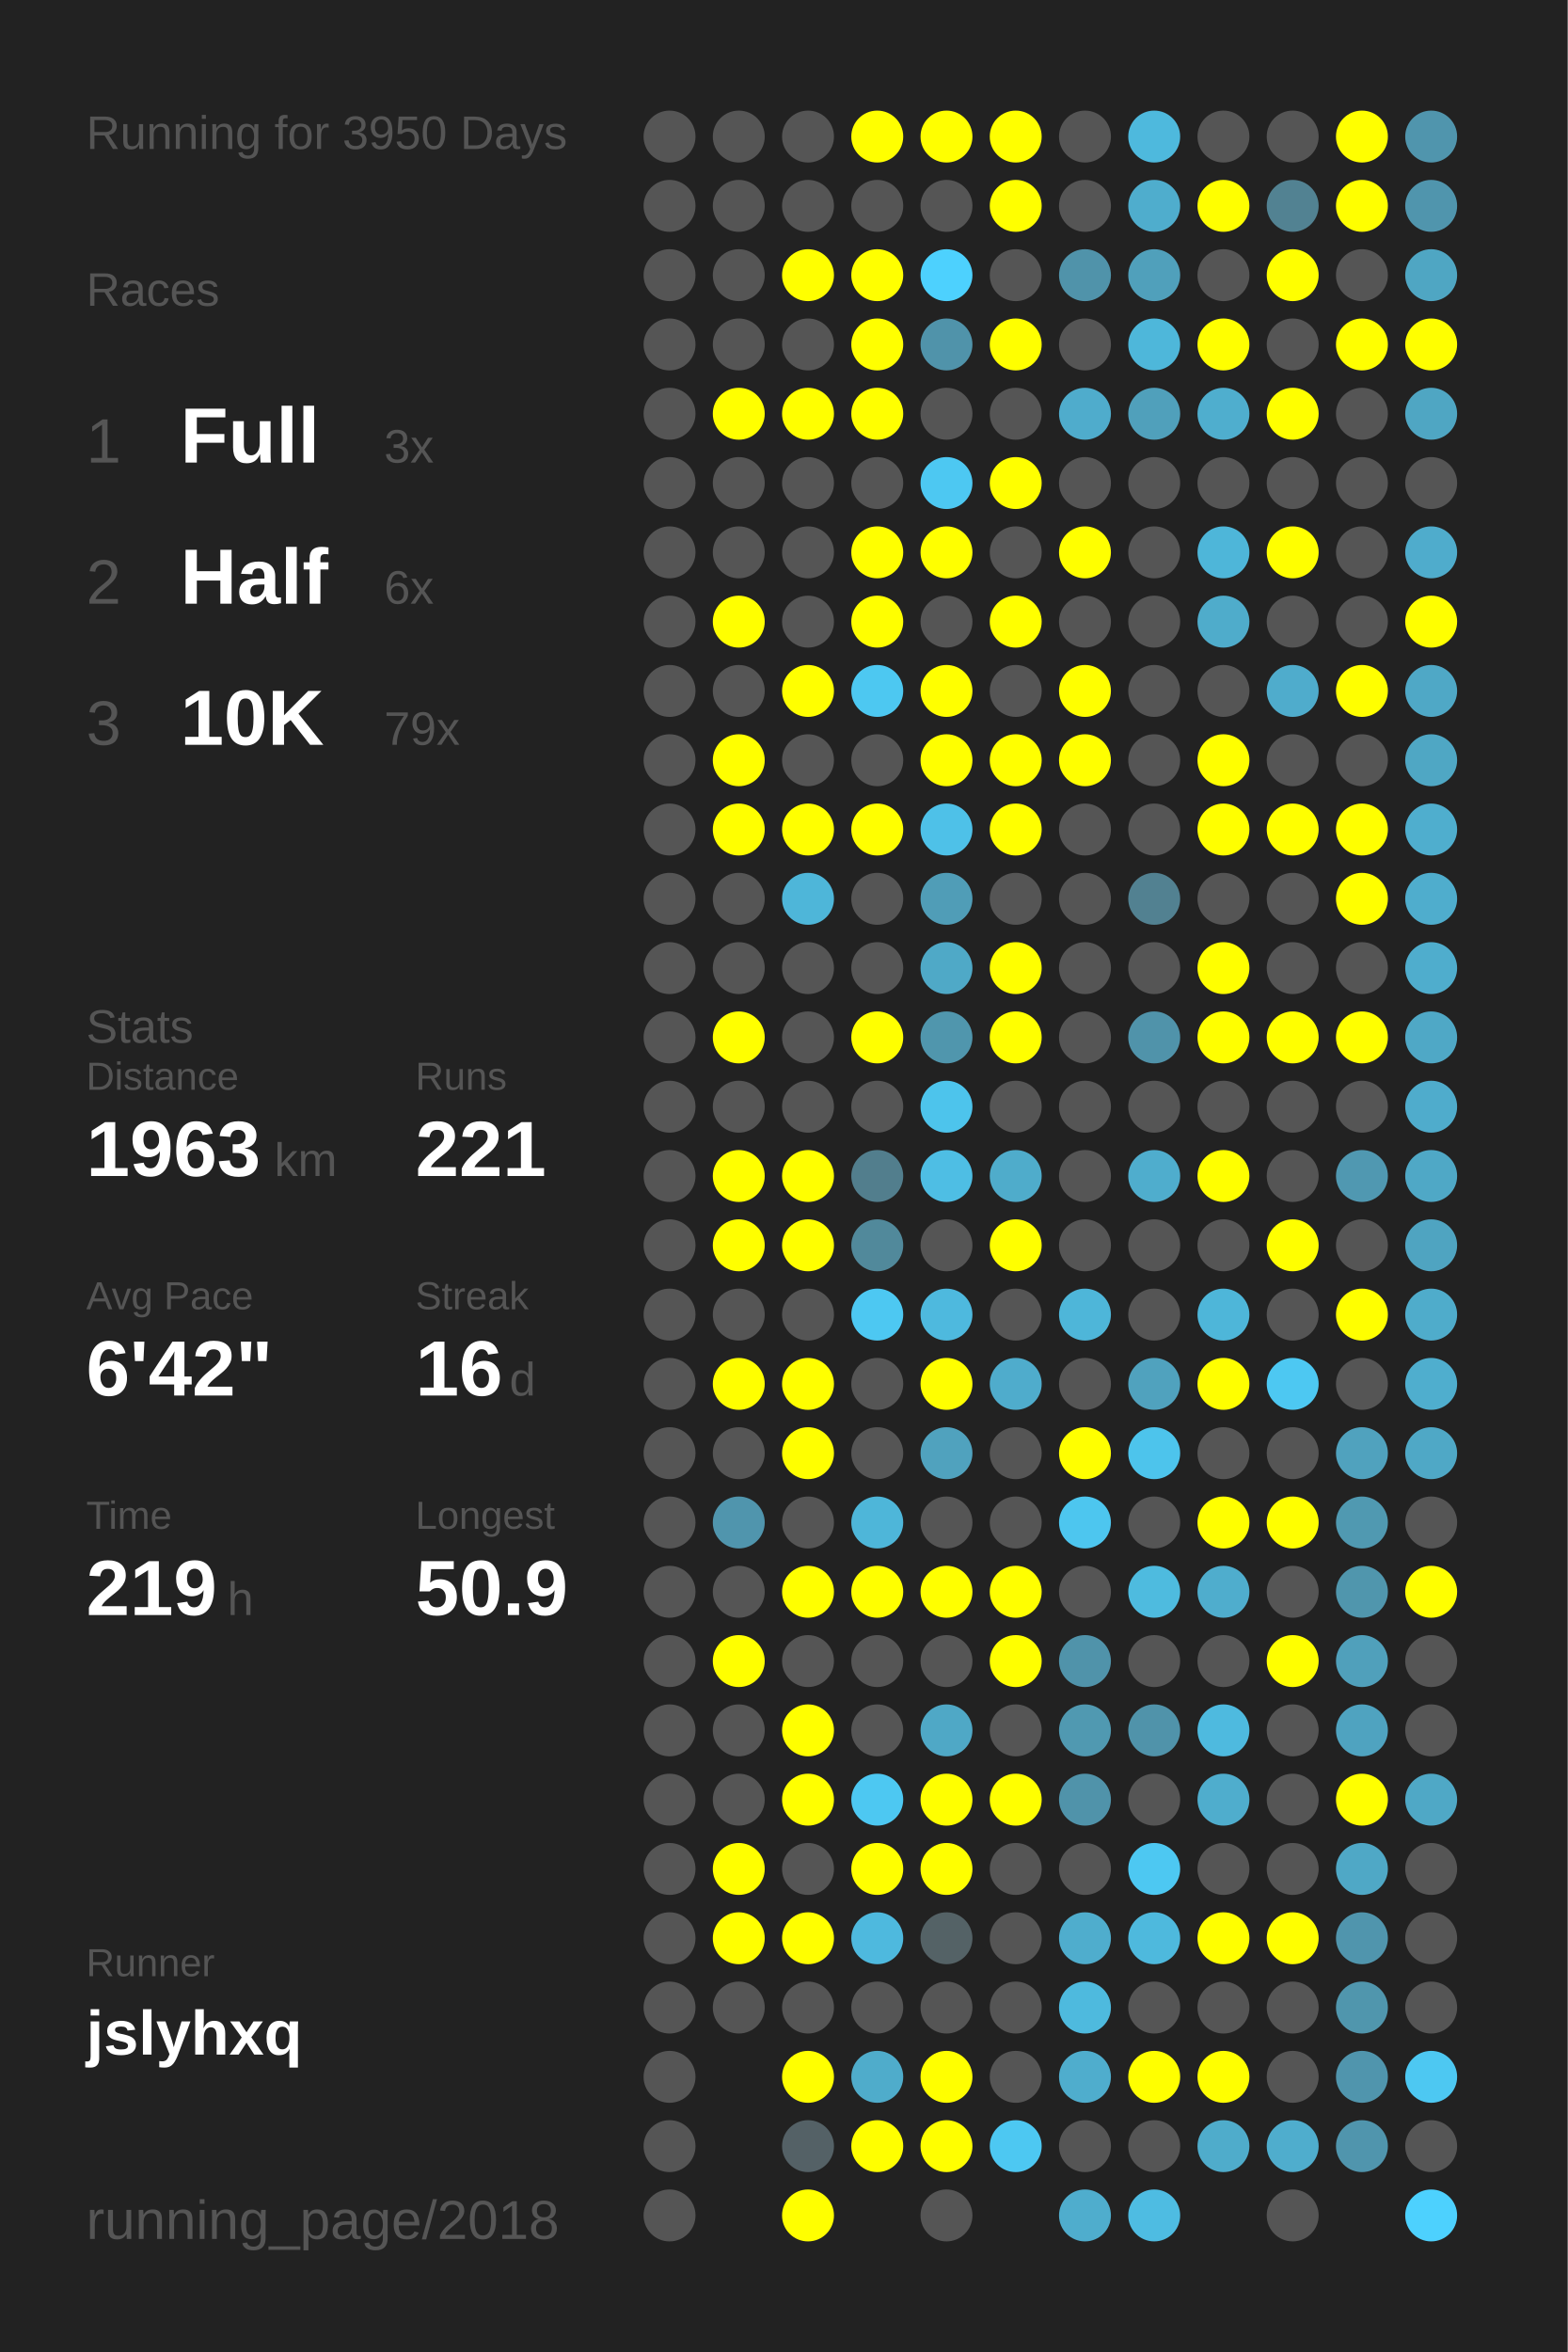
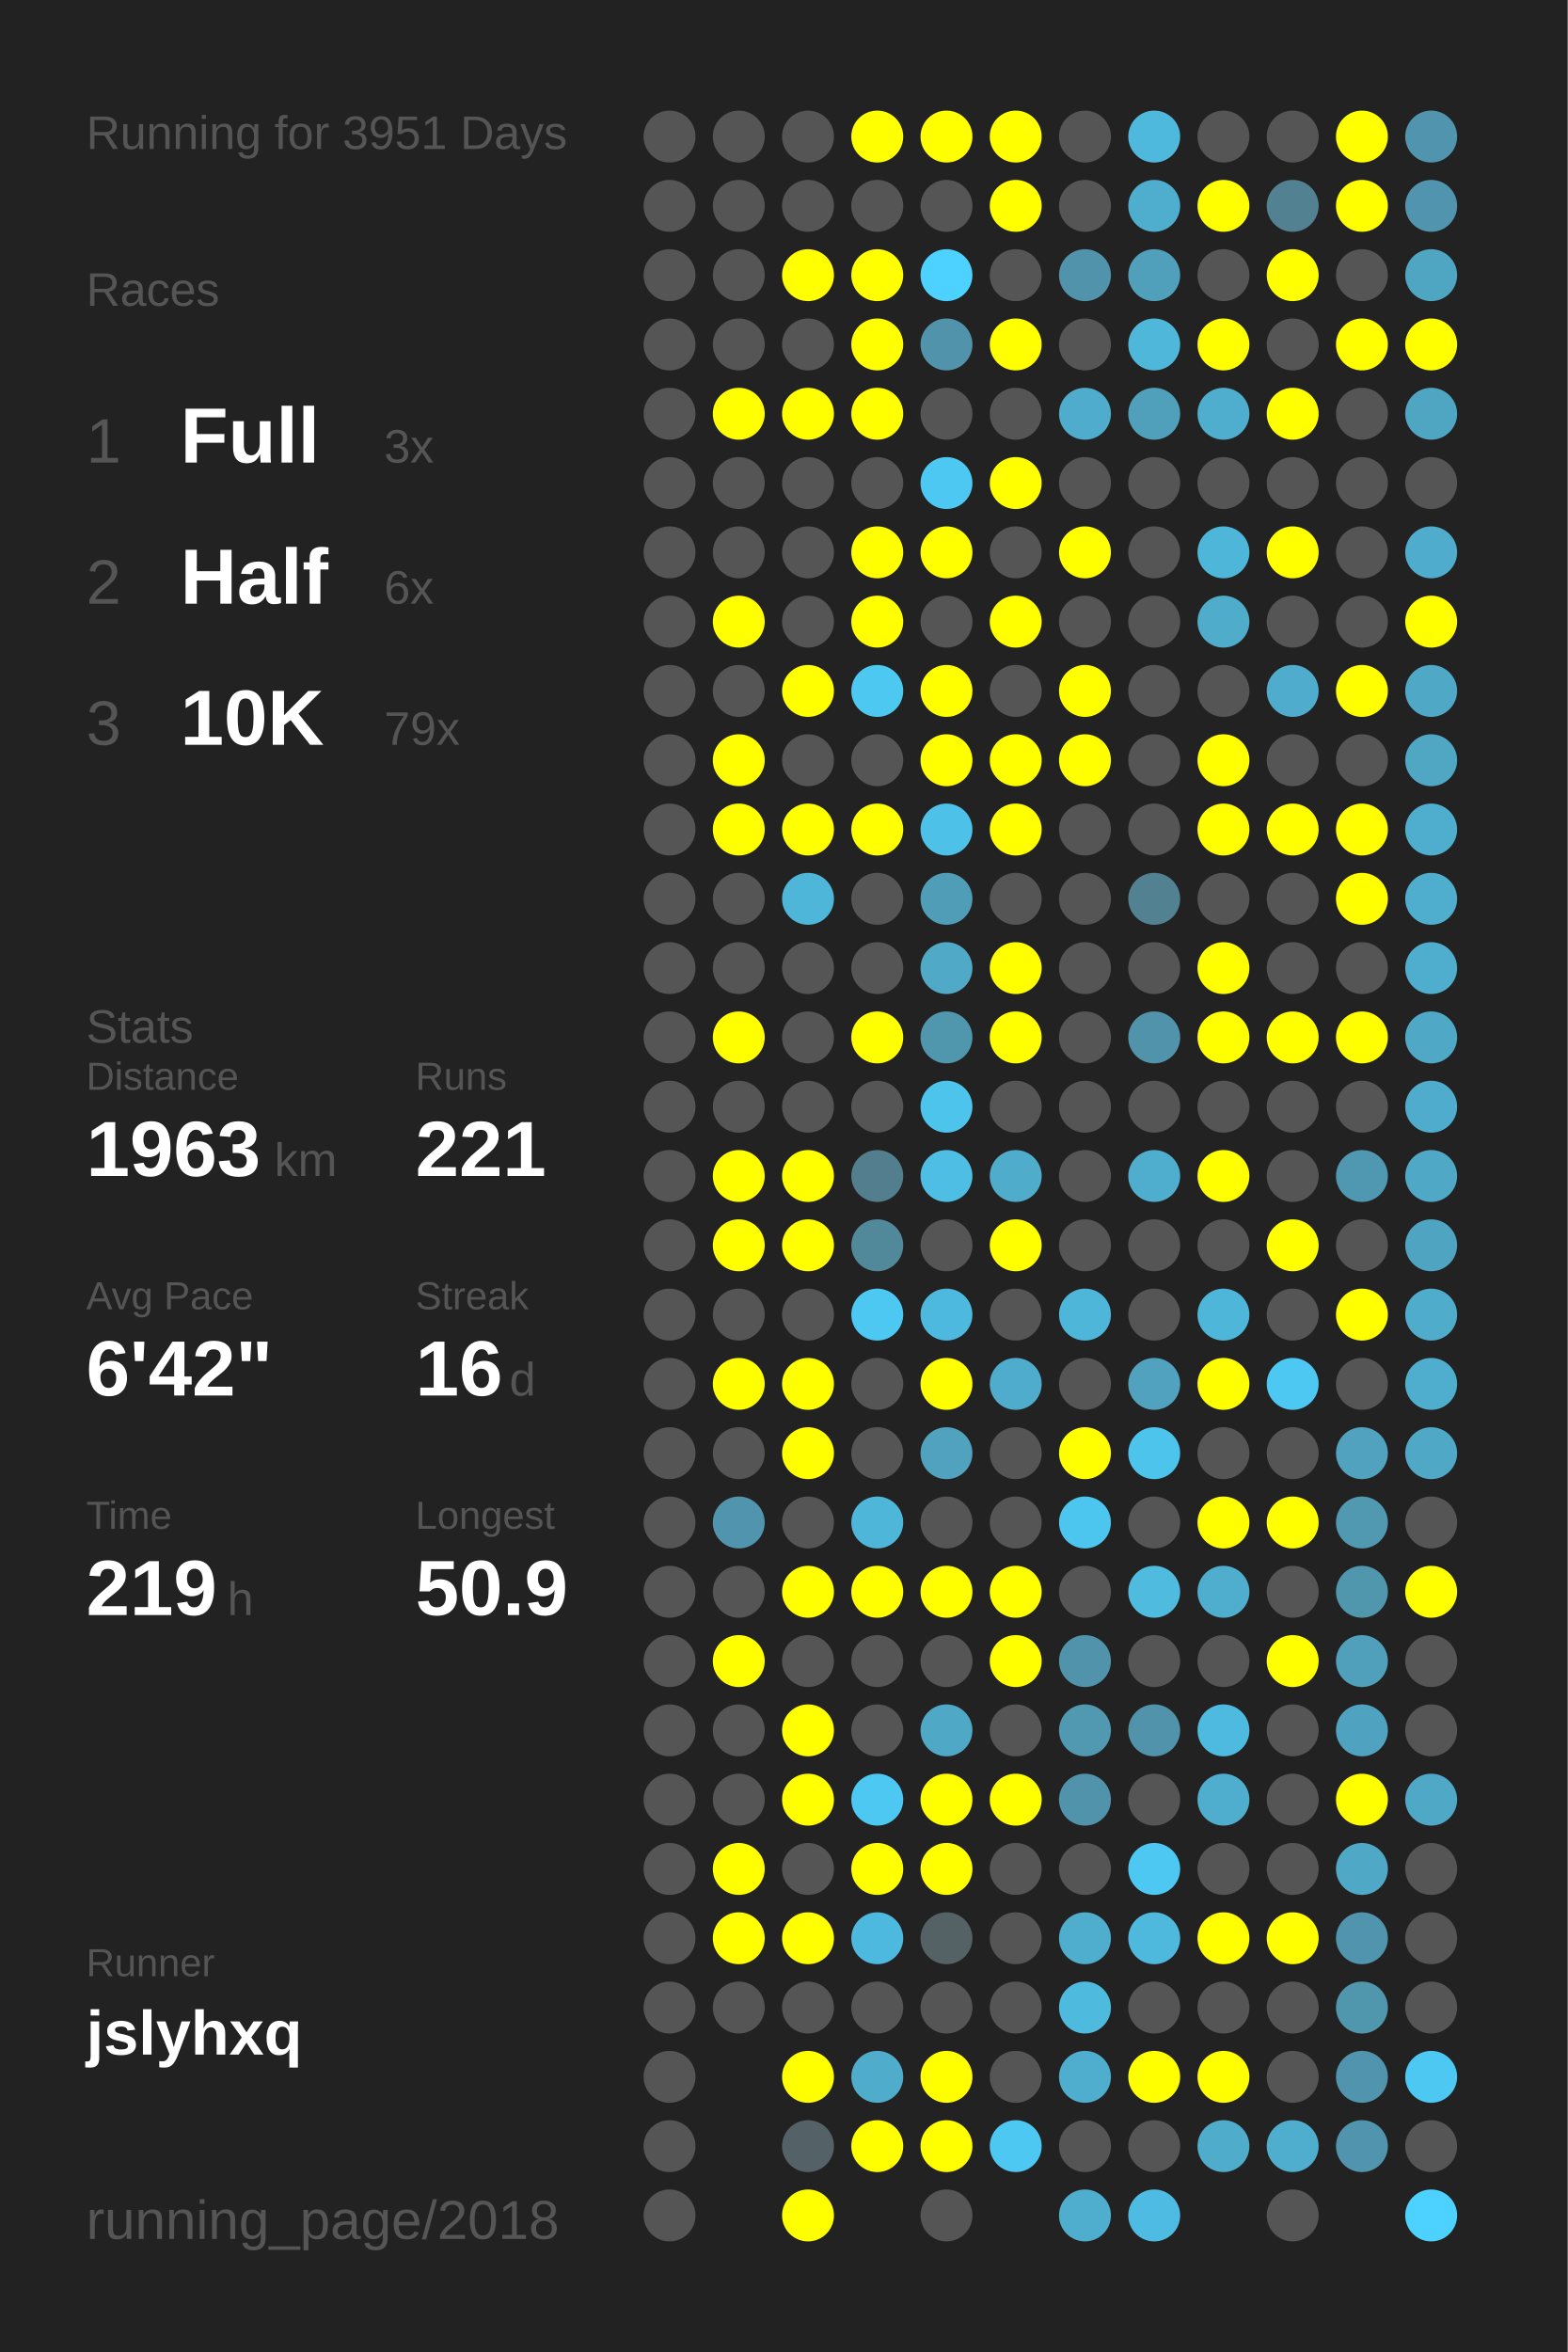
<svg xmlns="http://www.w3.org/2000/svg" baseProfile="full" height="300mm" version="1.1" viewBox="0,0,200,300" width="200mm">
  <defs />
  <rect fill="#222222" height="300" width="200" x="0" y="0" />
-   <text fill="#555555" style="font-size:6px; font-family:Arial;" x="11" y="19">Running for 3950 Days</text>
+   <text fill="#555555" style="font-size:6px; font-family:Arial;" x="11" y="19">Running for 3951 Days</text>
  <text fill="#555555" style="font-size:6px; font-family:Arial;" x="11" y="39">Races</text>
  <text fill="#555555" style="font-size:8px; font-family:Arial;" x="11" y="59">1</text>
  <text fill="#FFFFFF" style="font-size:10px; font-family:Arial; font-weight:bold;" x="23" y="59">Full</text>
  <text fill="#555555" style="font-size:6px; font-family:Arial;" x="49" y="59">3x</text>
  <text fill="#555555" style="font-size:8px; font-family:Arial;" x="11" y="77">2</text>
  <text fill="#FFFFFF" style="font-size:10px; font-family:Arial; font-weight:bold;" x="23" y="77">Half</text>
  <text fill="#555555" style="font-size:6px; font-family:Arial;" x="49" y="77">6x</text>
  <text fill="#555555" style="font-size:8px; font-family:Arial;" x="11" y="95">3</text>
  <text fill="#FFFFFF" style="font-size:10px; font-family:Arial; font-weight:bold;" x="23" y="95">10K</text>
  <text fill="#555555" style="font-size:6px; font-family:Arial;" x="49" y="95">79x</text>
  <text fill="#555555" style="font-size:6px; font-family:Arial;" x="11" y="133">Stats</text>
  <text fill="#555555" style="font-size:5px; font-family:Arial;" x="11" y="139">Distance</text>
  <text fill="#FFFFFF" style="font-size:10px; font-family:Arial; font-weight:bold;" x="11" y="150">1963</text>
  <text fill="#555555" style="font-size:6px; font-family:Arial;" x="35" y="150">km</text>
  <text fill="#555555" style="font-size:5px; font-family:Arial;" x="53" y="139">Runs</text>
  <text fill="#FFFFFF" style="font-size:10px; font-family:Arial; font-weight:bold;" x="53" y="150">221</text>
  <text fill="#555555" style="font-size:5px; font-family:Arial;" x="11" y="167">Avg Pace</text>
  <text fill="#FFFFFF" style="font-size:10px; font-family:Arial; font-weight:bold;" x="11" y="178">6'42"</text>
  <text fill="#555555" style="font-size:5px; font-family:Arial;" x="53" y="167">Streak</text>
  <text fill="#FFFFFF" style="font-size:10px; font-family:Arial; font-weight:bold;" x="53" y="178">16</text>
  <text fill="#555555" style="font-size:6px; font-family:Arial;" x="65" y="178">d</text>
  <text fill="#555555" style="font-size:5px; font-family:Arial;" x="11" y="195">Time</text>
  <text fill="#FFFFFF" style="font-size:10px; font-family:Arial; font-weight:bold;" x="11" y="206">219</text>
  <text fill="#555555" style="font-size:6px; font-family:Arial;" x="29" y="206">h</text>
  <text fill="#555555" style="font-size:5px; font-family:Arial;" x="53" y="195">Longest</text>
  <text fill="#FFFFFF" style="font-size:10px; font-family:Arial; font-weight:bold;" x="53" y="206">50.9</text>
  <text fill="#555555" style="font-size:5px; font-family:Arial;" x="11" y="252.065">Runner</text>
  <text fill="#FFFFFF" style="font-size:8px; font-family:Arial; font-weight:bold;" x="11" y="262.065">jslyhxq</text>
  <text fill="#555555" style="font-size:7px; font-family:Arial;" x="11" y="285.581">running_page/2018</text>
  <circle cx="85.417" cy="17.419" fill="#555555" r="3.312" />
  <circle cx="85.417" cy="26.258" fill="#555555" r="3.312" />
  <circle cx="85.417" cy="35.097" fill="#555555" r="3.312" />
  <circle cx="85.417" cy="43.935" fill="#555555" r="3.312" />
  <circle cx="85.417" cy="52.774" fill="#555555" r="3.312" />
  <circle cx="85.417" cy="61.613" fill="#555555" r="3.312" />
  <circle cx="85.417" cy="70.452" fill="#555555" r="3.312" />
  <circle cx="85.417" cy="79.29" fill="#555555" r="3.312" />
  <circle cx="85.417" cy="88.129" fill="#555555" r="3.312" />
  <circle cx="85.417" cy="96.968" fill="#555555" r="3.312" />
  <circle cx="85.417" cy="105.806" fill="#555555" r="3.312" />
  <circle cx="85.417" cy="114.645" fill="#555555" r="3.312" />
  <circle cx="85.417" cy="123.484" fill="#555555" r="3.312" />
  <circle cx="85.417" cy="132.323" fill="#555555" r="3.312" />
  <circle cx="85.417" cy="141.161" fill="#555555" r="3.312" />
  <circle cx="85.417" cy="150" fill="#555555" r="3.312" />
  <circle cx="85.417" cy="158.839" fill="#555555" r="3.312" />
  <circle cx="85.417" cy="167.677" fill="#555555" r="3.312" />
  <circle cx="85.417" cy="176.516" fill="#555555" r="3.312" />
  <circle cx="85.417" cy="185.355" fill="#555555" r="3.312" />
  <circle cx="85.417" cy="194.194" fill="#555555" r="3.312" />
  <circle cx="85.417" cy="203.032" fill="#555555" r="3.312" />
  <circle cx="85.417" cy="211.871" fill="#555555" r="3.312" />
  <circle cx="85.417" cy="220.71" fill="#555555" r="3.312" />
  <circle cx="85.417" cy="229.548" fill="#555555" r="3.312" />
  <circle cx="85.417" cy="238.387" fill="#555555" r="3.312" />
  <circle cx="85.417" cy="247.226" fill="#555555" r="3.312" />
  <circle cx="85.417" cy="256.065" fill="#555555" r="3.312" />
  <circle cx="85.417" cy="264.903" fill="#555555" r="3.312" />
  <circle cx="85.417" cy="273.742" fill="#555555" r="3.312" />
  <circle cx="85.417" cy="282.581" fill="#555555" r="3.312" />
  <circle cx="94.25" cy="17.419" fill="#555555" r="3.312" />
  <circle cx="94.25" cy="26.258" fill="#555555" r="3.312" />
  <circle cx="94.25" cy="35.097" fill="#555555" r="3.312" />
  <circle cx="94.25" cy="43.935" fill="#555555" r="3.312" />
  <circle cx="94.25" cy="52.774" fill="#FFFF00" r="3.312" />
  <circle cx="94.25" cy="61.613" fill="#555555" r="3.312" />
  <circle cx="94.25" cy="70.452" fill="#555555" r="3.312" />
  <circle cx="94.25" cy="79.29" fill="#FFFF00" r="3.312" />
  <circle cx="94.25" cy="88.129" fill="#555555" r="3.312" />
  <circle cx="94.25" cy="96.968" fill="#FFFF00" r="3.312" />
  <circle cx="94.25" cy="105.806" fill="#FFFF00" r="3.312" />
  <circle cx="94.25" cy="114.645" fill="#555555" r="3.312" />
  <circle cx="94.25" cy="123.484" fill="#555555" r="3.312" />
  <circle cx="94.25" cy="132.323" fill="#FFFF00" r="3.312" />
  <circle cx="94.25" cy="141.161" fill="#555555" r="3.312" />
  <circle cx="94.25" cy="150" fill="#FFFF00" r="3.312" />
  <circle cx="94.25" cy="158.839" fill="#FFFF00" r="3.312" />
  <circle cx="94.25" cy="167.677" fill="#555555" r="3.312" />
  <circle cx="94.25" cy="176.516" fill="#FFFF00" r="3.312" />
  <circle cx="94.25" cy="185.355" fill="#555555" r="3.312" />
  <circle cx="94.25" cy="194.194" fill="#5095ad" r="3.312" />
  <circle cx="94.25" cy="203.032" fill="#555555" r="3.312" />
  <circle cx="94.25" cy="211.871" fill="#FFFF00" r="3.312" />
  <circle cx="94.25" cy="220.71" fill="#555555" r="3.312" />
  <circle cx="94.25" cy="229.548" fill="#555555" r="3.312" />
  <circle cx="94.25" cy="238.387" fill="#FFFF00" r="3.312" />
  <circle cx="94.25" cy="247.226" fill="#FFFF00" r="3.312" />
  <circle cx="94.25" cy="256.065" fill="#555555" r="3.312" />
  <circle cx="103.083" cy="17.419" fill="#555555" r="3.312" />
  <circle cx="103.083" cy="26.258" fill="#555555" r="3.312" />
  <circle cx="103.083" cy="35.097" fill="#FFFF00" r="3.312" />
  <circle cx="103.083" cy="43.935" fill="#555555" r="3.312" />
  <circle cx="103.083" cy="52.774" fill="#FFFF00" r="3.312" />
  <circle cx="103.083" cy="61.613" fill="#555555" r="3.312" />
  <circle cx="103.083" cy="70.452" fill="#555555" r="3.312" />
  <circle cx="103.083" cy="79.29" fill="#555555" r="3.312" />
  <circle cx="103.083" cy="88.129" fill="#FFFF00" r="3.312" />
  <circle cx="103.083" cy="96.968" fill="#555555" r="3.312" />
  <circle cx="103.083" cy="105.806" fill="#FFFF00" r="3.312" />
  <circle cx="103.083" cy="114.645" fill="#4eb6d9" r="3.312" />
  <circle cx="103.083" cy="123.484" fill="#555555" r="3.312" />
  <circle cx="103.083" cy="132.323" fill="#555555" r="3.312" />
  <circle cx="103.083" cy="141.161" fill="#555555" r="3.312" />
  <circle cx="103.083" cy="150" fill="#FFFF00" r="3.312" />
  <circle cx="103.083" cy="158.839" fill="#FFFF00" r="3.312" />
  <circle cx="103.083" cy="167.677" fill="#555555" r="3.312" />
  <circle cx="103.083" cy="176.516" fill="#FFFF00" r="3.312" />
  <circle cx="103.083" cy="185.355" fill="#FFFF00" r="3.312" />
  <circle cx="103.083" cy="194.194" fill="#555555" r="3.312" />
  <circle cx="103.083" cy="203.032" fill="#FFFF00" r="3.312" />
  <circle cx="103.083" cy="211.871" fill="#555555" r="3.312" />
  <circle cx="103.083" cy="220.71" fill="#FFFF00" r="3.312" />
  <circle cx="103.083" cy="229.548" fill="#FFFF00" r="3.312" />
  <circle cx="103.083" cy="238.387" fill="#555555" r="3.312" />
  <circle cx="103.083" cy="247.226" fill="#FFFF00" r="3.312" />
  <circle cx="103.083" cy="256.065" fill="#555555" r="3.312" />
  <circle cx="103.083" cy="264.903" fill="#FFFF00" r="3.312" />
  <circle cx="103.083" cy="273.742" fill="#546166" r="3.312" />
  <circle cx="103.083" cy="282.581" fill="#FFFF00" r="3.312" />
  <circle cx="111.917" cy="17.419" fill="#FFFF00" r="3.312" />
  <circle cx="111.917" cy="26.258" fill="#555555" r="3.312" />
  <circle cx="111.917" cy="35.097" fill="#FFFF00" r="3.312" />
  <circle cx="111.917" cy="43.935" fill="#FFFF00" r="3.312" />
  <circle cx="111.917" cy="52.774" fill="#FFFF00" r="3.312" />
  <circle cx="111.917" cy="61.613" fill="#555555" r="3.312" />
  <circle cx="111.917" cy="70.452" fill="#FFFF00" r="3.312" />
  <circle cx="111.917" cy="79.29" fill="#FFFF00" r="3.312" />
  <circle cx="111.917" cy="88.129" fill="#4dc8f1" r="3.312" />
  <circle cx="111.917" cy="96.968" fill="#555555" r="3.312" />
  <circle cx="111.917" cy="105.806" fill="#FFFF00" r="3.312" />
  <circle cx="111.917" cy="114.645" fill="#555555" r="3.312" />
  <circle cx="111.917" cy="123.484" fill="#555555" r="3.312" />
  <circle cx="111.917" cy="132.323" fill="#FFFF00" r="3.312" />
  <circle cx="111.917" cy="141.161" fill="#555555" r="3.312" />
  <circle cx="111.917" cy="150" fill="#527e8d" r="3.312" />
  <circle cx="111.917" cy="158.839" fill="#51899b" r="3.312" />
  <circle cx="111.917" cy="167.677" fill="#4dc8f2" r="3.312" />
  <circle cx="111.917" cy="176.516" fill="#555555" r="3.312" />
  <circle cx="111.917" cy="185.355" fill="#555555" r="3.312" />
  <circle cx="111.917" cy="194.194" fill="#4eb6d9" r="3.312" />
  <circle cx="111.917" cy="203.032" fill="#FFFF00" r="3.312" />
  <circle cx="111.917" cy="211.871" fill="#555555" r="3.312" />
  <circle cx="111.917" cy="220.71" fill="#555555" r="3.312" />
  <circle cx="111.917" cy="229.548" fill="#4dc8f2" r="3.312" />
  <circle cx="111.917" cy="238.387" fill="#FFFF00" r="3.312" />
  <circle cx="111.917" cy="247.226" fill="#4eb9de" r="3.312" />
  <circle cx="111.917" cy="256.065" fill="#555555" r="3.312" />
  <circle cx="111.917" cy="264.903" fill="#4faccb" r="3.312" />
  <circle cx="111.917" cy="273.742" fill="#FFFF00" r="3.312" />
  <circle cx="120.75" cy="17.419" fill="#FFFF00" r="3.312" />
  <circle cx="120.75" cy="26.258" fill="#555555" r="3.312" />
  <circle cx="120.75" cy="35.097" fill="#4dd1fe" r="3.312" />
  <circle cx="120.75" cy="43.935" fill="#5093aa" r="3.312" />
  <circle cx="120.75" cy="52.774" fill="#555555" r="3.312" />
  <circle cx="120.75" cy="61.613" fill="#4dc8f2" r="3.312" />
  <circle cx="120.75" cy="70.452" fill="#FFFF00" r="3.312" />
  <circle cx="120.75" cy="79.29" fill="#555555" r="3.312" />
  <circle cx="120.75" cy="88.129" fill="#FFFF00" r="3.312" />
  <circle cx="120.75" cy="96.968" fill="#FFFF00" r="3.312" />
  <circle cx="120.75" cy="105.806" fill="#4ec1e8" r="3.312" />
  <circle cx="120.75" cy="114.645" fill="#509db7" r="3.312" />
  <circle cx="120.75" cy="123.484" fill="#4fa9c7" r="3.312" />
  <circle cx="120.75" cy="132.323" fill="#5096ad" r="3.312" />
  <circle cx="120.75" cy="141.161" fill="#4dc4ec" r="3.312" />
  <circle cx="120.75" cy="150" fill="#4ebee4" r="3.312" />
  <circle cx="120.75" cy="158.839" fill="#555555" r="3.312" />
  <circle cx="120.75" cy="167.677" fill="#4eb9de" r="3.312" />
  <circle cx="120.75" cy="176.516" fill="#FFFF00" r="3.312" />
  <circle cx="120.75" cy="185.355" fill="#50a2be" r="3.312" />
  <circle cx="120.75" cy="194.194" fill="#555555" r="3.312" />
  <circle cx="120.75" cy="203.032" fill="#FFFF00" r="3.312" />
  <circle cx="120.75" cy="211.871" fill="#555555" r="3.312" />
  <circle cx="120.75" cy="220.71" fill="#4fa8c6" r="3.312" />
  <circle cx="120.75" cy="229.548" fill="#FFFF00" r="3.312" />
  <circle cx="120.75" cy="238.387" fill="#FFFF00" r="3.312" />
  <circle cx="120.75" cy="247.226" fill="#546266" r="3.312" />
  <circle cx="120.75" cy="256.065" fill="#555555" r="3.312" />
  <circle cx="120.75" cy="264.903" fill="#FFFF00" r="3.312" />
  <circle cx="120.75" cy="273.742" fill="#FFFF00" r="3.312" />
  <circle cx="120.75" cy="282.581" fill="#555555" r="3.312" />
  <circle cx="129.583" cy="17.419" fill="#FFFF00" r="3.312" />
  <circle cx="129.583" cy="26.258" fill="#FFFF00" r="3.312" />
  <circle cx="129.583" cy="35.097" fill="#555555" r="3.312" />
  <circle cx="129.583" cy="43.935" fill="#FFFF00" r="3.312" />
  <circle cx="129.583" cy="52.774" fill="#555555" r="3.312" />
  <circle cx="129.583" cy="61.613" fill="#FFFF00" r="3.312" />
  <circle cx="129.583" cy="70.452" fill="#555555" r="3.312" />
  <circle cx="129.583" cy="79.29" fill="#FFFF00" r="3.312" />
  <circle cx="129.583" cy="88.129" fill="#555555" r="3.312" />
  <circle cx="129.583" cy="96.968" fill="#FFFF00" r="3.312" />
  <circle cx="129.583" cy="105.806" fill="#FFFF00" r="3.312" />
  <circle cx="129.583" cy="114.645" fill="#555555" r="3.312" />
  <circle cx="129.583" cy="123.484" fill="#FFFF00" r="3.312" />
  <circle cx="129.583" cy="132.323" fill="#FFFF00" r="3.312" />
  <circle cx="129.583" cy="141.161" fill="#555555" r="3.312" />
  <circle cx="129.583" cy="150" fill="#4faccb" r="3.312" />
  <circle cx="129.583" cy="158.839" fill="#FFFF00" r="3.312" />
  <circle cx="129.583" cy="167.677" fill="#555555" r="3.312" />
  <circle cx="129.583" cy="176.516" fill="#4faccc" r="3.312" />
  <circle cx="129.583" cy="185.355" fill="#555555" r="3.312" />
  <circle cx="129.583" cy="194.194" fill="#555555" r="3.312" />
  <circle cx="129.583" cy="203.032" fill="#FFFF00" r="3.312" />
  <circle cx="129.583" cy="211.871" fill="#FFFF00" r="3.312" />
  <circle cx="129.583" cy="220.71" fill="#555555" r="3.312" />
  <circle cx="129.583" cy="229.548" fill="#FFFF00" r="3.312" />
  <circle cx="129.583" cy="238.387" fill="#555555" r="3.312" />
  <circle cx="129.583" cy="247.226" fill="#555555" r="3.312" />
  <circle cx="129.583" cy="256.065" fill="#555555" r="3.312" />
  <circle cx="129.583" cy="264.903" fill="#555555" r="3.312" />
  <circle cx="129.583" cy="273.742" fill="#4dc8f2" r="3.312" />
  <circle cx="138.417" cy="17.419" fill="#555555" r="3.312" />
  <circle cx="138.417" cy="26.258" fill="#555555" r="3.312" />
  <circle cx="138.417" cy="35.097" fill="#5093aa" r="3.312" />
  <circle cx="138.417" cy="43.935" fill="#555555" r="3.312" />
  <circle cx="138.417" cy="52.774" fill="#4faccc" r="3.312" />
  <circle cx="138.417" cy="61.613" fill="#555555" r="3.312" />
  <circle cx="138.417" cy="70.452" fill="#FFFF00" r="3.312" />
  <circle cx="138.417" cy="79.29" fill="#555555" r="3.312" />
  <circle cx="138.417" cy="88.129" fill="#FFFF00" r="3.312" />
  <circle cx="138.417" cy="96.968" fill="#FFFF00" r="3.312" />
  <circle cx="138.417" cy="105.806" fill="#555555" r="3.312" />
  <circle cx="138.417" cy="114.645" fill="#555555" r="3.312" />
  <circle cx="138.417" cy="123.484" fill="#555555" r="3.312" />
  <circle cx="138.417" cy="132.323" fill="#555555" r="3.312" />
  <circle cx="138.417" cy="141.161" fill="#555555" r="3.312" />
  <circle cx="138.417" cy="150" fill="#555555" r="3.312" />
  <circle cx="138.417" cy="158.839" fill="#555555" r="3.312" />
  <circle cx="138.417" cy="167.677" fill="#4eb6d9" r="3.312" />
  <circle cx="138.417" cy="176.516" fill="#555555" r="3.312" />
  <circle cx="138.417" cy="185.355" fill="#FFFF00" r="3.312" />
  <circle cx="138.417" cy="194.194" fill="#4dc6ef" r="3.312" />
  <circle cx="138.417" cy="203.032" fill="#555555" r="3.312" />
  <circle cx="138.417" cy="211.871" fill="#5093aa" r="3.312" />
  <circle cx="138.417" cy="220.71" fill="#5099b1" r="3.312" />
  <circle cx="138.417" cy="229.548" fill="#5093aa" r="3.312" />
  <circle cx="138.417" cy="238.387" fill="#555555" r="3.312" />
  <circle cx="138.417" cy="247.226" fill="#4fadcd" r="3.312" />
  <circle cx="138.417" cy="256.065" fill="#4ebade" r="3.312" />
  <circle cx="138.417" cy="264.903" fill="#4fadcd" r="3.312" />
  <circle cx="138.417" cy="273.742" fill="#555555" r="3.312" />
  <circle cx="138.417" cy="282.581" fill="#4fadcd" r="3.312" />
  <circle cx="147.25" cy="17.419" fill="#4eb9dd" r="3.312" />
  <circle cx="147.25" cy="26.258" fill="#4fadcd" r="3.312" />
  <circle cx="147.25" cy="35.097" fill="#50a0bb" r="3.312" />
  <circle cx="147.25" cy="43.935" fill="#4eb7da" r="3.312" />
  <circle cx="147.25" cy="52.774" fill="#50a0bb" r="3.312" />
  <circle cx="147.25" cy="61.613" fill="#555555" r="3.312" />
  <circle cx="147.25" cy="70.452" fill="#555555" r="3.312" />
  <circle cx="147.25" cy="79.29" fill="#555555" r="3.312" />
  <circle cx="147.25" cy="88.129" fill="#555555" r="3.312" />
  <circle cx="147.25" cy="96.968" fill="#555555" r="3.312" />
  <circle cx="147.25" cy="105.806" fill="#555555" r="3.312" />
  <circle cx="147.25" cy="114.645" fill="#528191" r="3.312" />
  <circle cx="147.25" cy="123.484" fill="#555555" r="3.312" />
  <circle cx="147.25" cy="132.323" fill="#5093aa" r="3.312" />
  <circle cx="147.25" cy="141.161" fill="#555555" r="3.312" />
  <circle cx="147.25" cy="150" fill="#4fadcd" r="3.312" />
  <circle cx="147.25" cy="158.839" fill="#555555" r="3.312" />
  <circle cx="147.25" cy="167.677" fill="#555555" r="3.312" />
  <circle cx="147.25" cy="176.516" fill="#50a2be" r="3.312" />
  <circle cx="147.25" cy="185.355" fill="#4dc4ec" r="3.312" />
  <circle cx="147.25" cy="194.194" fill="#555555" r="3.312" />
  <circle cx="147.25" cy="203.032" fill="#4ebbdf" r="3.312" />
  <circle cx="147.25" cy="211.871" fill="#555555" r="3.312" />
  <circle cx="147.25" cy="220.71" fill="#5093aa" r="3.312" />
  <circle cx="147.25" cy="229.548" fill="#555555" r="3.312" />
  <circle cx="147.25" cy="238.387" fill="#4dc8f2" r="3.312" />
  <circle cx="147.25" cy="247.226" fill="#4eb9dd" r="3.312" />
  <circle cx="147.25" cy="256.065" fill="#555555" r="3.312" />
  <circle cx="147.25" cy="264.903" fill="#FFFF00" r="3.312" />
  <circle cx="147.25" cy="273.742" fill="#555555" r="3.312" />
  <circle cx="147.25" cy="282.581" fill="#4ebce2" r="3.312" />
  <circle cx="156.083" cy="17.419" fill="#555555" r="3.312" />
  <circle cx="156.083" cy="26.258" fill="#FFFF00" r="3.312" />
  <circle cx="156.083" cy="35.097" fill="#555555" r="3.312" />
  <circle cx="156.083" cy="43.935" fill="#FFFF00" r="3.312" />
  <circle cx="156.083" cy="52.774" fill="#4faece" r="3.312" />
  <circle cx="156.083" cy="61.613" fill="#555555" r="3.312" />
  <circle cx="156.083" cy="70.452" fill="#4eb6d9" r="3.312" />
  <circle cx="156.083" cy="79.29" fill="#4faccb" r="3.312" />
  <circle cx="156.083" cy="88.129" fill="#555555" r="3.312" />
  <circle cx="156.083" cy="96.968" fill="#FFFF00" r="3.312" />
  <circle cx="156.083" cy="105.806" fill="#FFFF00" r="3.312" />
  <circle cx="156.083" cy="114.645" fill="#555555" r="3.312" />
  <circle cx="156.083" cy="123.484" fill="#FFFF00" r="3.312" />
  <circle cx="156.083" cy="132.323" fill="#FFFF00" r="3.312" />
  <circle cx="156.083" cy="141.161" fill="#555555" r="3.312" />
  <circle cx="156.083" cy="150" fill="#FFFF00" r="3.312" />
  <circle cx="156.083" cy="158.839" fill="#555555" r="3.312" />
  <circle cx="156.083" cy="167.677" fill="#4eb6d9" r="3.312" />
  <circle cx="156.083" cy="176.516" fill="#FFFF00" r="3.312" />
  <circle cx="156.083" cy="185.355" fill="#555555" r="3.312" />
  <circle cx="156.083" cy="194.194" fill="#FFFF00" r="3.312" />
  <circle cx="156.083" cy="203.032" fill="#4fadcd" r="3.312" />
  <circle cx="156.083" cy="211.871" fill="#555555" r="3.312" />
  <circle cx="156.083" cy="220.71" fill="#4ebadf" r="3.312" />
  <circle cx="156.083" cy="229.548" fill="#4fadcd" r="3.312" />
  <circle cx="156.083" cy="238.387" fill="#555555" r="3.312" />
  <circle cx="156.083" cy="247.226" fill="#FFFF00" r="3.312" />
  <circle cx="156.083" cy="256.065" fill="#555555" r="3.312" />
  <circle cx="156.083" cy="264.903" fill="#FFFF00" r="3.312" />
  <circle cx="156.083" cy="273.742" fill="#4faccb" r="3.312" />
  <circle cx="164.917" cy="17.419" fill="#555555" r="3.312" />
  <circle cx="164.917" cy="26.258" fill="#528292" r="3.312" />
  <circle cx="164.917" cy="35.097" fill="#FFFF00" r="3.312" />
  <circle cx="164.917" cy="43.935" fill="#555555" r="3.312" />
  <circle cx="164.917" cy="52.774" fill="#FFFF00" r="3.312" />
  <circle cx="164.917" cy="61.613" fill="#555555" r="3.312" />
  <circle cx="164.917" cy="70.452" fill="#FFFF00" r="3.312" />
  <circle cx="164.917" cy="79.29" fill="#555555" r="3.312" />
  <circle cx="164.917" cy="88.129" fill="#4faccc" r="3.312" />
  <circle cx="164.917" cy="96.968" fill="#555555" r="3.312" />
  <circle cx="164.917" cy="105.806" fill="#FFFF00" r="3.312" />
  <circle cx="164.917" cy="114.645" fill="#555555" r="3.312" />
  <circle cx="164.917" cy="123.484" fill="#555555" r="3.312" />
  <circle cx="164.917" cy="132.323" fill="#FFFF00" r="3.312" />
  <circle cx="164.917" cy="141.161" fill="#555555" r="3.312" />
  <circle cx="164.917" cy="150" fill="#555555" r="3.312" />
  <circle cx="164.917" cy="158.839" fill="#FFFF00" r="3.312" />
  <circle cx="164.917" cy="167.677" fill="#555555" r="3.312" />
  <circle cx="164.917" cy="176.516" fill="#4dc8f2" r="3.312" />
  <circle cx="164.917" cy="185.355" fill="#555555" r="3.312" />
  <circle cx="164.917" cy="194.194" fill="#FFFF00" r="3.312" />
  <circle cx="164.917" cy="203.032" fill="#555555" r="3.312" />
  <circle cx="164.917" cy="211.871" fill="#FFFF00" r="3.312" />
  <circle cx="164.917" cy="220.71" fill="#555555" r="3.312" />
  <circle cx="164.917" cy="229.548" fill="#555555" r="3.312" />
  <circle cx="164.917" cy="238.387" fill="#555555" r="3.312" />
  <circle cx="164.917" cy="247.226" fill="#FFFF00" r="3.312" />
  <circle cx="164.917" cy="256.065" fill="#555555" r="3.312" />
  <circle cx="164.917" cy="264.903" fill="#555555" r="3.312" />
  <circle cx="164.917" cy="273.742" fill="#4fadcd" r="3.312" />
  <circle cx="164.917" cy="282.581" fill="#555555" r="3.312" />
  <circle cx="173.75" cy="17.419" fill="#FFFF00" r="3.312" />
  <circle cx="173.75" cy="26.258" fill="#FFFF00" r="3.312" />
  <circle cx="173.75" cy="35.097" fill="#555555" r="3.312" />
  <circle cx="173.75" cy="43.935" fill="#FFFF00" r="3.312" />
  <circle cx="173.75" cy="52.774" fill="#555555" r="3.312" />
  <circle cx="173.75" cy="61.613" fill="#555555" r="3.312" />
  <circle cx="173.75" cy="70.452" fill="#555555" r="3.312" />
  <circle cx="173.75" cy="79.29" fill="#555555" r="3.312" />
  <circle cx="173.75" cy="88.129" fill="#FFFF00" r="3.312" />
  <circle cx="173.75" cy="96.968" fill="#555555" r="3.312" />
  <circle cx="173.75" cy="105.806" fill="#FFFF00" r="3.312" />
  <circle cx="173.75" cy="114.645" fill="#FFFF00" r="3.312" />
  <circle cx="173.75" cy="123.484" fill="#555555" r="3.312" />
  <circle cx="173.75" cy="132.323" fill="#FFFF00" r="3.312" />
  <circle cx="173.75" cy="141.161" fill="#555555" r="3.312" />
  <circle cx="173.75" cy="150" fill="#5098b1" r="3.312" />
  <circle cx="173.75" cy="158.839" fill="#555555" r="3.312" />
  <circle cx="173.75" cy="167.677" fill="#FFFF00" r="3.312" />
  <circle cx="173.75" cy="176.516" fill="#555555" r="3.312" />
  <circle cx="173.75" cy="185.355" fill="#50a2be" r="3.312" />
  <circle cx="173.75" cy="194.194" fill="#5099b1" r="3.312" />
  <circle cx="173.75" cy="203.032" fill="#5096ad" r="3.312" />
  <circle cx="173.75" cy="211.871" fill="#50a0bb" r="3.312" />
  <circle cx="173.75" cy="220.71" fill="#4fa3c0" r="3.312" />
  <circle cx="173.75" cy="229.548" fill="#FFFF00" r="3.312" />
  <circle cx="173.75" cy="238.387" fill="#4fa8c6" r="3.312" />
  <circle cx="173.75" cy="247.226" fill="#5095ad" r="3.312" />
  <circle cx="173.75" cy="256.065" fill="#5096ad" r="3.312" />
  <circle cx="173.75" cy="264.903" fill="#5095ad" r="3.312" />
  <circle cx="173.75" cy="273.742" fill="#5095ad" r="3.312" />
  <circle cx="182.583" cy="17.419" fill="#5095ad" r="3.312" />
  <circle cx="182.583" cy="26.258" fill="#5095ad" r="3.312" />
  <circle cx="182.583" cy="35.097" fill="#4fa6c3" r="3.312" />
  <circle cx="182.583" cy="43.935" fill="#FFFF00" r="3.312" />
  <circle cx="182.583" cy="52.774" fill="#4fa6c3" r="3.312" />
  <circle cx="182.583" cy="61.613" fill="#555555" r="3.312" />
  <circle cx="182.583" cy="70.452" fill="#4faccc" r="3.312" />
  <circle cx="182.583" cy="79.29" fill="#FFFF00" r="3.312" />
  <circle cx="182.583" cy="88.129" fill="#4fa8c6" r="3.312" />
  <circle cx="182.583" cy="96.968" fill="#4fa7c4" r="3.312" />
  <circle cx="182.583" cy="105.806" fill="#4faece" r="3.312" />
  <circle cx="182.583" cy="114.645" fill="#4fadcd" r="3.312" />
  <circle cx="182.583" cy="123.484" fill="#4fadcd" r="3.312" />
  <circle cx="182.583" cy="132.323" fill="#4fa8c6" r="3.312" />
  <circle cx="182.583" cy="141.161" fill="#4faccc" r="3.312" />
  <circle cx="182.583" cy="150" fill="#4fa8c6" r="3.312" />
  <circle cx="182.583" cy="158.839" fill="#4fa4c1" r="3.312" />
  <circle cx="182.583" cy="167.677" fill="#4faccb" r="3.312" />
  <circle cx="182.583" cy="176.516" fill="#4faece" r="3.312" />
  <circle cx="182.583" cy="185.355" fill="#4fa8c6" r="3.312" />
  <circle cx="182.583" cy="194.194" fill="#555555" r="3.312" />
  <circle cx="182.583" cy="203.032" fill="#FFFF00" r="3.312" />
  <circle cx="182.583" cy="211.871" fill="#555555" r="3.312" />
  <circle cx="182.583" cy="220.71" fill="#555555" r="3.312" />
  <circle cx="182.583" cy="229.548" fill="#4fa8c6" r="3.312" />
  <circle cx="182.583" cy="238.387" fill="#555555" r="3.312" />
  <circle cx="182.583" cy="247.226" fill="#555555" r="3.312" />
  <circle cx="182.583" cy="256.065" fill="#555555" r="3.312" />
  <circle cx="182.583" cy="264.903" fill="#4dc8f2" r="3.312" />
  <circle cx="182.583" cy="273.742" fill="#555555" r="3.312" />
  <circle cx="182.583" cy="282.581" fill="#4dd1fe" r="3.312" />
</svg>
